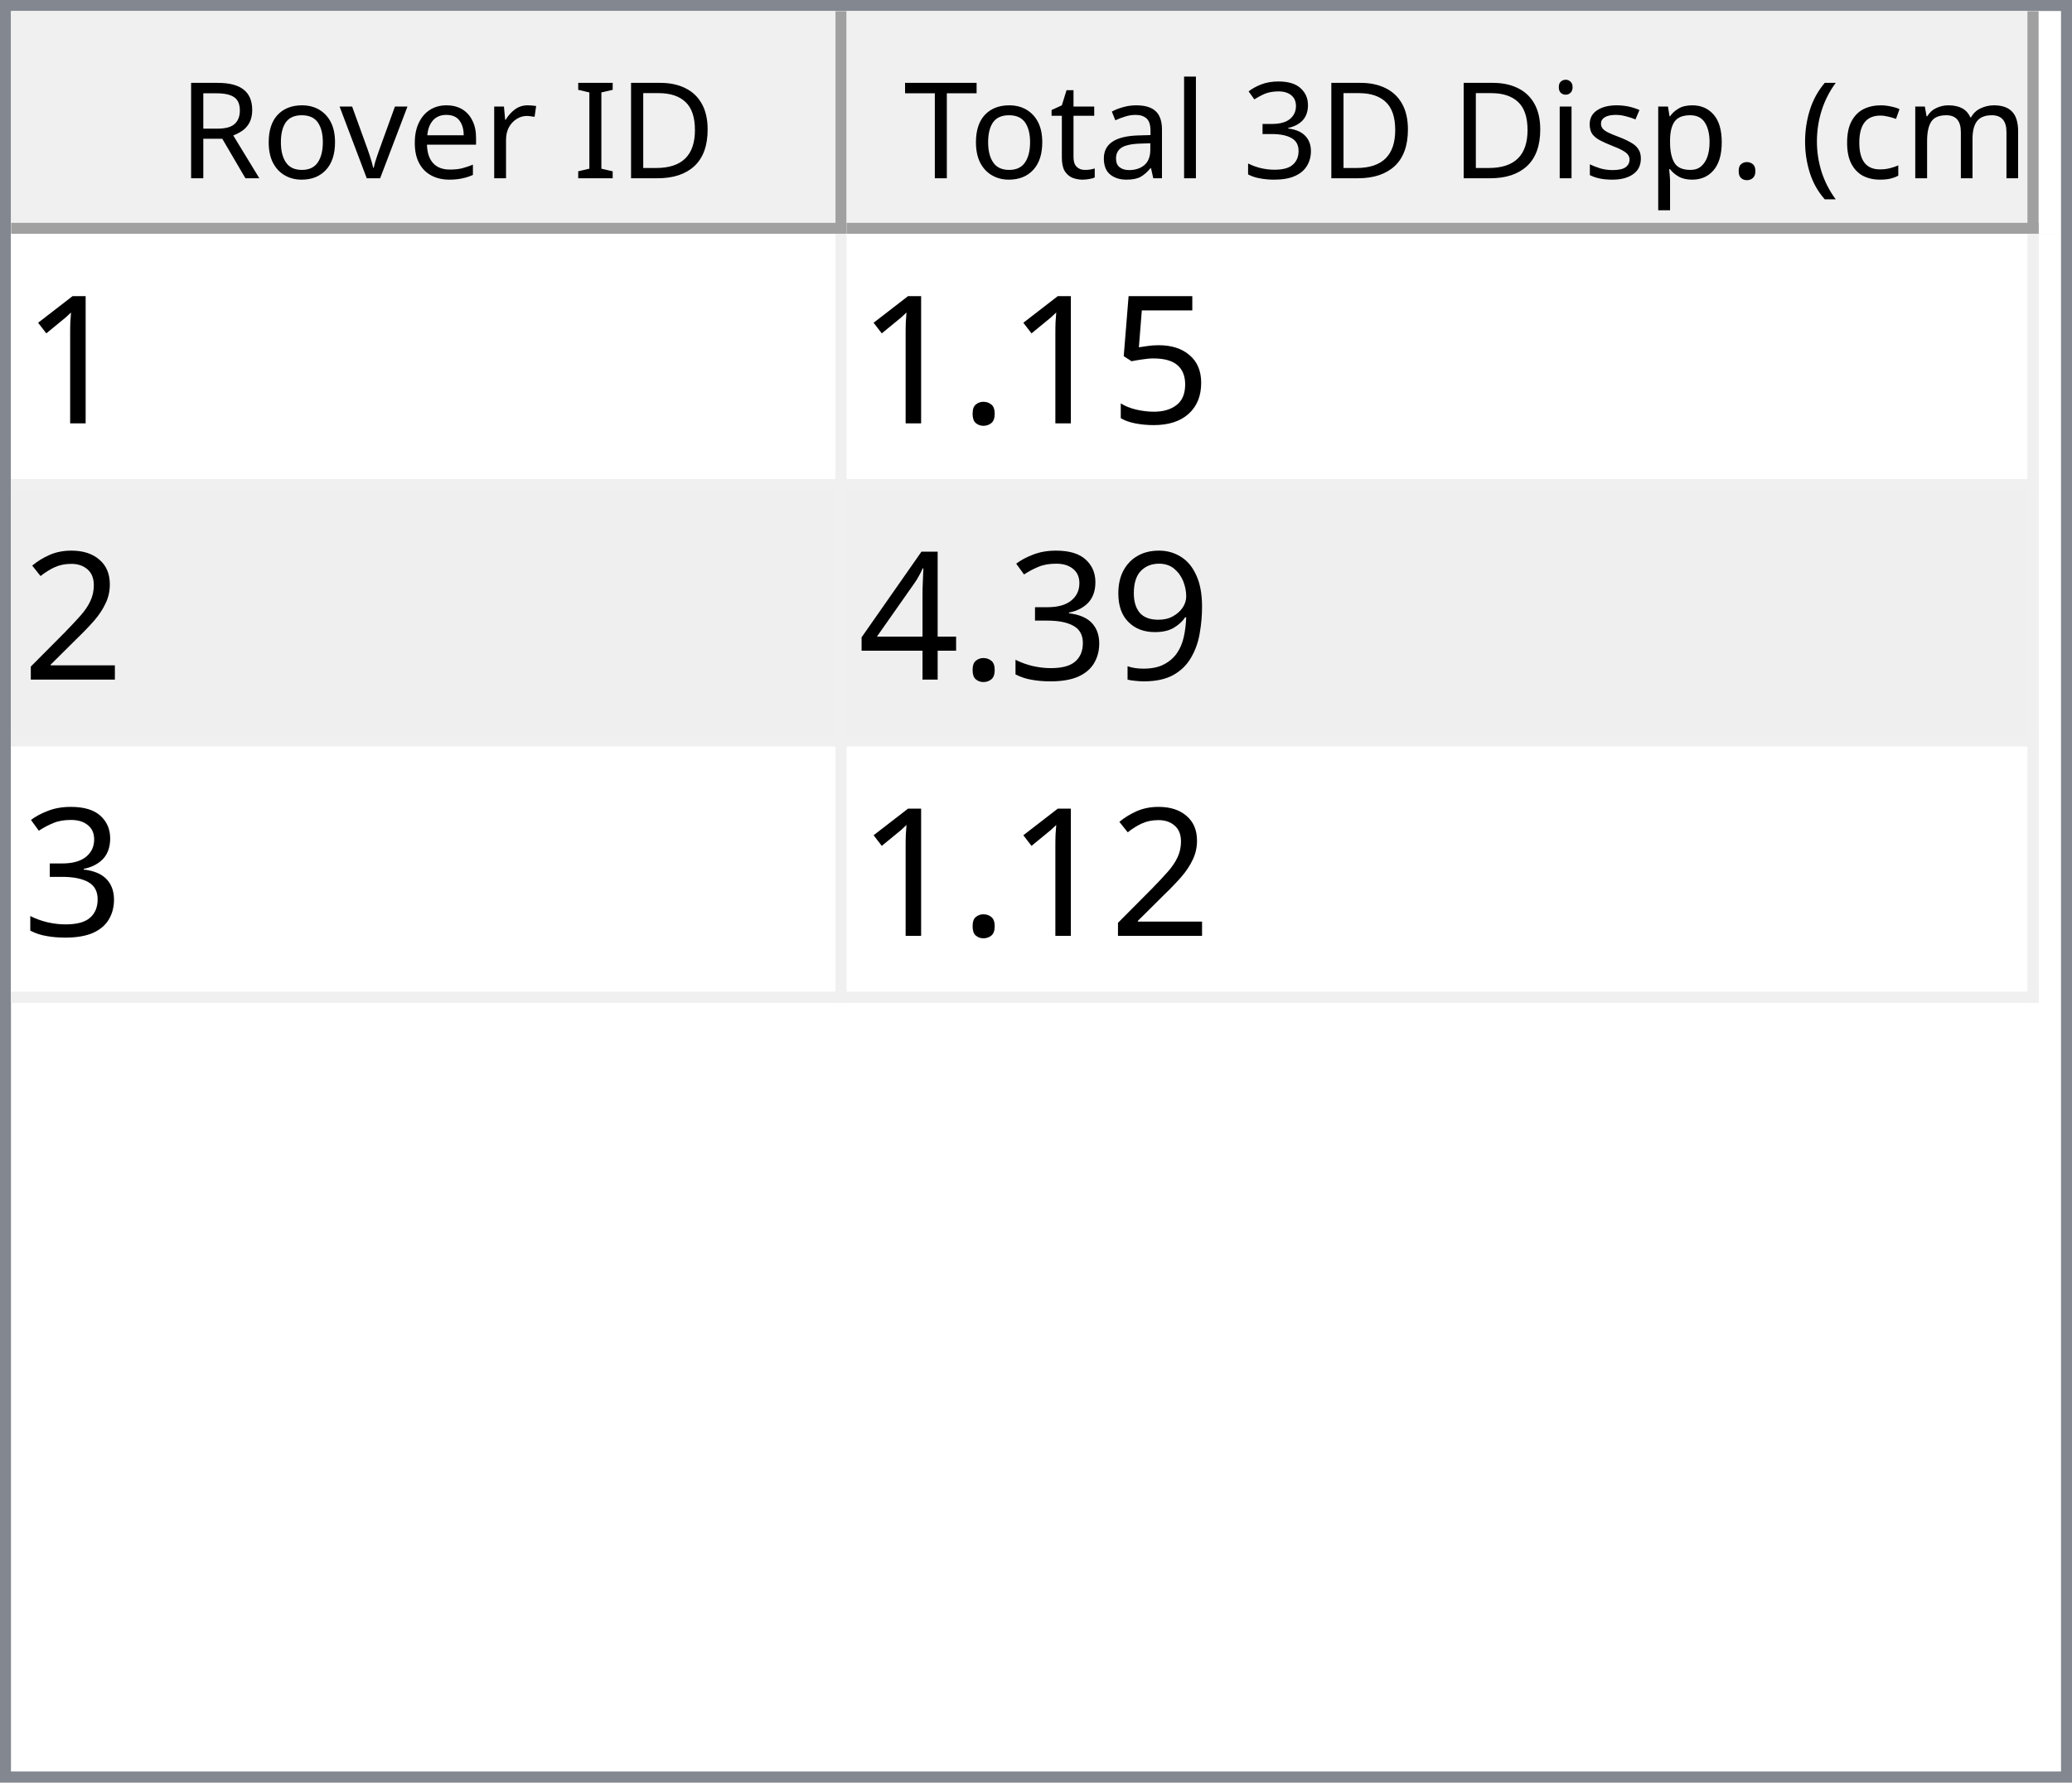
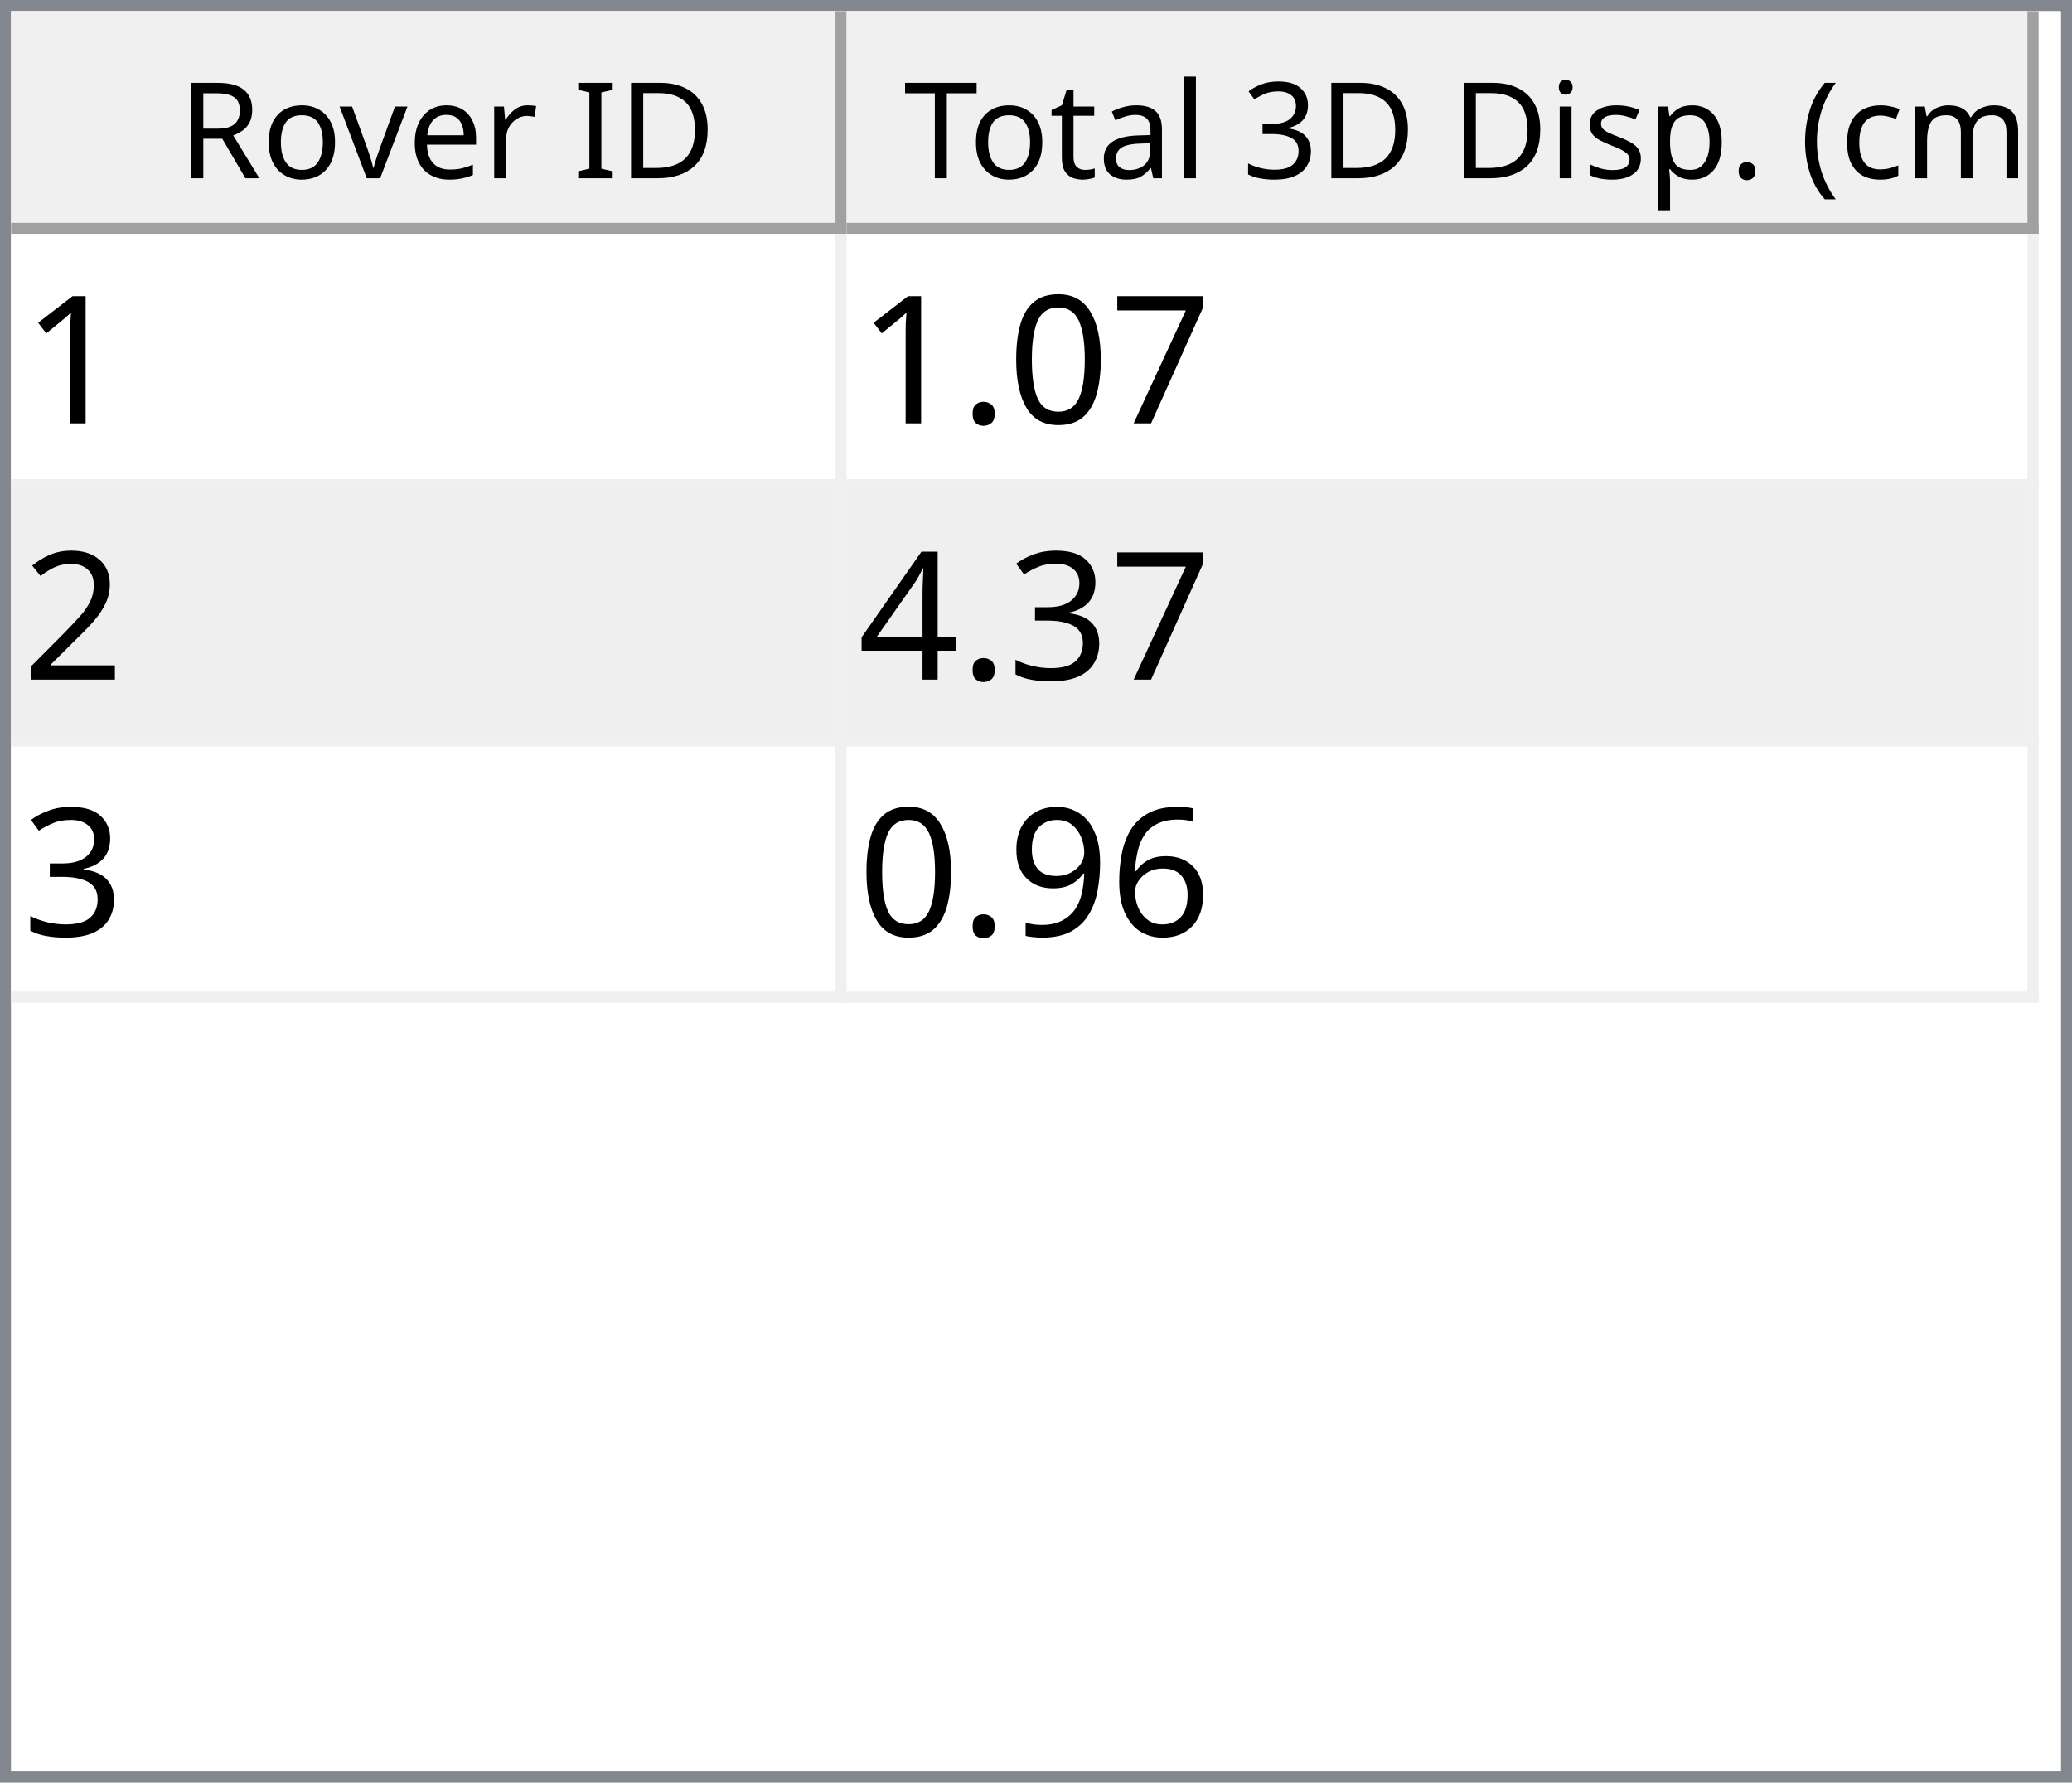
<svg xmlns="http://www.w3.org/2000/svg" style="fill-opacity:1; color-rendering:auto; color-interpolation:auto; text-rendering:auto; stroke:black; stroke-linecap:square; stroke-miterlimit:10; shape-rendering:auto; stroke-opacity:1; fill:black; stroke-dasharray:none; font-weight:normal; stroke-width:1; font-family:'Dialog'; font-style:normal; stroke-linejoin:miter; font-size:12px; stroke-dashoffset:0; image-rendering:auto;" width="186" height="160">
  <defs id="genericDefs" />
  <g>
    <defs id="defs1">
      <clipPath clipPathUnits="userSpaceOnUse" id="clipPath1">
        <path d="M0 0 L186 0 L186 160 L0 160 L0 0 Z" />
      </clipPath>
      <clipPath clipPathUnits="userSpaceOnUse" id="clipPath2">
        <path d="M0 0 L0 160 L186 160 L186 0 Z" />
      </clipPath>
      <clipPath clipPathUnits="userSpaceOnUse" id="clipPath3">
        <path d="M0 0 L0 20 L184 20 L184 0 Z" />
      </clipPath>
      <clipPath clipPathUnits="userSpaceOnUse" id="clipPath4">
        <path d="M0 0 L0 20 L75 20 L75 0 Z" />
      </clipPath>
      <clipPath clipPathUnits="userSpaceOnUse" id="clipPath5">
        <path d="M1 1 L1 19 L74 19 L74 1 Z" />
      </clipPath>
      <clipPath clipPathUnits="userSpaceOnUse" id="clipPath6">
        <path d="M0 0 L0 18 L73 18 L73 0 Z" />
      </clipPath>
      <clipPath clipPathUnits="userSpaceOnUse" id="clipPath7">
        <path d="M-0.5 -0.5 L-0.5 19.5 L74.5 19.5 L74.5 -0.5 Z" />
      </clipPath>
      <clipPath clipPathUnits="userSpaceOnUse" id="clipPath8">
        <path d="M0 0 L0 20 L107 20 L107 0 Z" />
      </clipPath>
      <clipPath clipPathUnits="userSpaceOnUse" id="clipPath9">
        <path d="M1 1 L1 19 L106 19 L106 1 Z" />
      </clipPath>
      <clipPath clipPathUnits="userSpaceOnUse" id="clipPath10">
        <path d="M0 0 L0 18 L105 18 L105 0 Z" />
      </clipPath>
      <clipPath clipPathUnits="userSpaceOnUse" id="clipPath11">
        <path d="M-0.5 -0.5 L-0.5 19.5 L106.5 19.5 L106.5 -0.5 Z" />
      </clipPath>
      <clipPath clipPathUnits="userSpaceOnUse" id="clipPath12">
        <path d="M0 0 L0 138 L184 138 L184 0 Z" />
      </clipPath>
      <clipPath clipPathUnits="userSpaceOnUse" id="clipPath13">
        <path d="M0 0 L0 69 L182 69 L182 0 Z" />
      </clipPath>
      <clipPath clipPathUnits="userSpaceOnUse" id="clipPath14">
        <path d="M-0.5 -0.5 L-0.5 68.5 L181.5 68.5 L181.5 -0.5 Z" />
      </clipPath>
      <clipPath clipPathUnits="userSpaceOnUse" id="clipPath15">
        <path d="M0 0 L0 22 L74 22 L74 0 Z" />
      </clipPath>
      <clipPath clipPathUnits="userSpaceOnUse" id="clipPath16">
        <path d="M0 0 L0 22 L106 22 L106 0 Z" />
      </clipPath>
      <font horiz-adv-x="64.551" id="font1">
        <font-face ascent="107.91" descent="25.098" units-per-em="100" style="font-style:normal; font-family:Segoe UI; font-weight:normal;" />
        <missing-glyph horiz-adv-x="64.551" d="M8.109 0 L8.109 68.266 L56.453 68.266 L56.453 0 L8.109 0 ZM15.328 7.234 L49.219 7.234 L49.219 61.031 L15.328 61.031 L15.328 7.234 Z" />
        <glyph unicode="D" horiz-adv-x="70.117" d="M9.188 0 L9.188 70.016 L28.516 70.016 Q65.531 70.016 65.531 35.891 Q65.531 19.672 55.25 9.836 Q44.969 0 27.734 0 L9.188 0 ZM17.391 62.594 L17.391 7.422 L27.828 7.422 Q41.609 7.422 49.273 14.797 Q56.938 22.172 56.938 35.688 Q56.938 62.594 28.328 62.594 L17.391 62.594 Z" />
        <glyph unicode="I" horiz-adv-x="26.611" d="M17.391 0 L9.188 0 L9.188 70.016 L17.391 70.016 L17.391 0 Z" />
        <glyph unicode=" " horiz-adv-x="27.393" d="" />
        <glyph unicode="r" horiz-adv-x="34.766" d="M34.188 41.891 Q32.078 43.5 28.125 43.5 Q23 43.5 19.555 38.672 Q16.109 33.844 16.109 25.484 L16.109 0 L8.109 0 L8.109 50 L16.109 50 L16.109 39.703 L16.312 39.703 Q18.016 44.969 21.531 47.922 Q25.047 50.875 29.391 50.875 Q32.516 50.875 34.188 50.203 L34.188 41.891 Z" />
        <glyph unicode="e" horiz-adv-x="52.295" d="M48.297 23 L12.984 23 Q13.188 14.656 17.484 10.109 Q21.781 5.562 29.297 5.562 Q37.75 5.562 44.828 11.141 L44.828 3.609 Q38.234 -1.172 27.391 -1.172 Q16.797 -1.172 10.742 5.641 Q4.688 12.453 4.688 24.812 Q4.688 36.469 11.305 43.82 Q17.922 51.172 27.734 51.172 Q37.547 51.172 42.922 44.828 Q48.297 38.484 48.297 27.203 L48.297 23 ZM40.094 29.781 Q40.047 36.719 36.75 40.578 Q33.453 44.438 27.594 44.438 Q21.922 44.438 17.969 40.383 Q14.016 36.328 13.094 29.781 L40.094 29.781 Z" />
        <glyph unicode="v" horiz-adv-x="47.9" d="M47.406 50 L27.484 0 L19.625 0 L0.688 50 L9.469 50 L22.172 13.672 Q23.578 9.672 23.922 6.688 L24.125 6.688 Q24.609 10.453 25.688 13.484 L38.969 50 L47.406 50 Z" />
        <glyph unicode="o" horiz-adv-x="58.594" d="M29 -1.172 Q17.922 -1.172 11.305 5.836 Q4.688 12.844 4.688 24.422 Q4.688 37.016 11.57 44.094 Q18.453 51.172 30.172 51.172 Q41.359 51.172 47.633 44.289 Q53.906 37.406 53.906 25.203 Q53.906 13.234 47.141 6.031 Q40.375 -1.172 29 -1.172 ZM29.594 44.438 Q21.875 44.438 17.383 39.188 Q12.891 33.938 12.891 24.703 Q12.891 15.828 17.43 10.695 Q21.969 5.562 29.594 5.562 Q37.359 5.562 41.531 10.594 Q45.703 15.625 45.703 24.906 Q45.703 34.281 41.531 39.359 Q37.359 44.438 29.594 44.438 Z" />
        <glyph unicode="R" horiz-adv-x="59.814" d="M59.375 0 L49.609 0 L37.891 19.625 Q36.281 22.359 34.766 24.289 Q33.25 26.219 31.664 27.438 Q30.078 28.656 28.25 29.219 Q26.422 29.781 24.125 29.781 L17.391 29.781 L17.391 0 L9.188 0 L9.188 70.016 L30.078 70.016 Q34.672 70.016 38.555 68.867 Q42.438 67.719 45.289 65.375 Q48.141 63.031 49.758 59.547 Q51.375 56.062 51.375 51.375 Q51.375 47.703 50.273 44.656 Q49.172 41.609 47.148 39.211 Q45.125 36.812 42.266 35.133 Q39.406 33.453 35.844 32.516 L35.844 32.328 Q37.594 31.547 38.891 30.547 Q40.188 29.547 41.359 28.18 Q42.531 26.812 43.68 25.078 Q44.828 23.344 46.234 21.047 L59.375 0 ZM17.391 62.594 L17.391 37.203 L28.516 37.203 Q31.594 37.203 34.203 38.133 Q36.812 39.062 38.719 40.797 Q40.625 42.531 41.703 45.047 Q42.781 47.562 42.781 50.688 Q42.781 56.297 39.141 59.445 Q35.5 62.594 28.609 62.594 L17.391 62.594 Z" />
        <glyph unicode=")" horiz-adv-x="30.176" d="M8.297 -15.922 L1.172 -15.922 Q16.406 2.344 16.406 26.812 Q16.406 51.469 1.078 70.016 L8.297 70.016 Q23.531 52.156 23.531 26.703 Q23.531 1.375 8.297 -15.922 Z" />
        <glyph unicode="m" horiz-adv-x="86.133" d="M79.109 0 L71.094 0 L71.094 28.719 Q71.094 37.016 68.531 40.727 Q65.969 44.438 59.906 44.438 Q54.781 44.438 51.195 39.75 Q47.609 35.062 47.609 28.516 L47.609 0 L39.594 0 L39.594 29.688 Q39.594 44.438 28.219 44.438 Q22.953 44.438 19.531 40.016 Q16.109 35.594 16.109 28.516 L16.109 0 L8.109 0 L8.109 50 L16.109 50 L16.109 42.094 L16.312 42.094 Q21.625 51.172 31.844 51.172 Q36.969 51.172 40.773 48.312 Q44.578 45.453 46 40.828 Q51.562 51.172 62.594 51.172 Q79.109 51.172 79.109 30.812 L79.109 0 Z" />
        <glyph unicode="c" horiz-adv-x="46.191" d="M42.188 2.297 Q36.422 -1.172 28.516 -1.172 Q17.828 -1.172 11.258 5.789 Q4.688 12.75 4.688 23.828 Q4.688 36.188 11.766 43.68 Q18.844 51.172 30.672 51.172 Q37.25 51.172 42.281 48.734 L42.281 40.531 Q36.719 44.438 30.375 44.438 Q22.703 44.438 17.797 38.945 Q12.891 33.453 12.891 24.516 Q12.891 15.719 17.508 10.641 Q22.125 5.562 29.891 5.562 Q36.422 5.562 42.188 9.906 L42.188 2.297 Z" />
        <glyph unicode="(" horiz-adv-x="30.176" d="M29.109 -15.922 L21.969 -15.922 Q6.844 1.375 6.844 26.703 Q6.844 52.156 21.969 70.016 L29.203 70.016 Q13.875 51.469 13.875 26.812 Q13.875 2.344 29.109 -15.922 Z" />
        <glyph unicode="." horiz-adv-x="21.68" d="M10.891 -1.078 Q8.641 -1.078 7.055 0.539 Q5.469 2.156 5.469 4.391 Q5.469 6.641 7.055 8.273 Q8.641 9.906 10.891 9.906 Q13.188 9.906 14.797 8.273 Q16.406 6.641 16.406 4.391 Q16.406 2.156 14.797 0.539 Q13.188 -1.078 10.891 -1.078 Z" />
        <glyph unicode="p" horiz-adv-x="58.789" d="M16.312 7.234 L16.109 7.234 L16.109 -23 L8.109 -23 L8.109 50 L16.109 50 L16.109 41.219 L16.312 41.219 Q22.219 51.172 33.594 51.172 Q43.266 51.172 48.688 44.461 Q54.109 37.75 54.109 26.469 Q54.109 13.922 48 6.375 Q41.891 -1.172 31.297 -1.172 Q21.578 -1.172 16.312 7.234 ZM16.109 27.391 L16.109 20.406 Q16.109 14.203 20.141 9.883 Q24.172 5.562 30.375 5.562 Q37.641 5.562 41.773 11.133 Q45.906 16.703 45.906 26.609 Q45.906 34.969 42.047 39.703 Q38.188 44.438 31.594 44.438 Q24.609 44.438 20.359 39.578 Q16.109 34.719 16.109 27.391 Z" />
        <glyph unicode="s" horiz-adv-x="42.432" d="M5.078 1.812 L5.078 10.406 Q11.625 5.562 19.484 5.562 Q30.031 5.562 30.031 12.594 Q30.031 14.594 29.125 15.992 Q28.219 17.391 26.68 18.461 Q25.141 19.531 23.07 20.383 Q21 21.234 18.609 22.172 Q15.281 23.484 12.766 24.828 Q10.25 26.172 8.57 27.859 Q6.891 29.547 6.031 31.695 Q5.172 33.844 5.172 36.719 Q5.172 40.234 6.789 42.945 Q8.406 45.656 11.086 47.484 Q13.766 49.312 17.211 50.242 Q20.656 51.172 24.312 51.172 Q30.812 51.172 35.938 48.922 L35.938 40.828 Q30.422 44.438 23.25 44.438 Q21 44.438 19.195 43.922 Q17.391 43.406 16.094 42.477 Q14.797 41.547 14.086 40.258 Q13.375 38.969 13.375 37.406 Q13.375 35.453 14.086 34.133 Q14.797 32.812 16.164 31.789 Q17.531 30.766 19.484 29.938 Q21.438 29.109 23.922 28.125 Q27.25 26.859 29.883 25.516 Q32.516 24.172 34.375 22.484 Q36.234 20.797 37.234 18.602 Q38.234 16.406 38.234 13.375 Q38.234 9.672 36.602 6.938 Q34.969 4.203 32.234 2.398 Q29.5 0.594 25.93 -0.289 Q22.359 -1.172 18.453 -1.172 Q10.75 -1.172 5.078 1.812 Z" />
        <glyph unicode="i" horiz-adv-x="24.219" d="M12.203 62.703 Q10.062 62.703 8.547 64.164 Q7.031 65.625 7.031 67.875 Q7.031 70.125 8.547 71.609 Q10.062 73.094 12.203 73.094 Q14.406 73.094 15.945 71.609 Q17.484 70.125 17.484 67.875 Q17.484 65.719 15.945 64.211 Q14.406 62.703 12.203 62.703 ZM16.109 0 L8.109 0 L8.109 50 L16.109 50 L16.109 0 Z" />
        <glyph unicode="3" horiz-adv-x="53.906" d="M46.531 19.828 Q46.531 15.094 44.75 11.211 Q42.969 7.328 39.719 4.57 Q36.469 1.812 31.93 0.297 Q27.391 -1.219 21.922 -1.219 Q11.922 -1.219 6 2.594 L6 11.188 Q13.094 5.609 22.219 5.609 Q25.875 5.609 28.828 6.539 Q31.781 7.469 33.906 9.227 Q36.031 10.984 37.18 13.477 Q38.328 15.969 38.328 19.094 Q38.328 32.812 18.797 32.812 L12.984 32.812 L12.984 39.594 L18.5 39.594 Q35.797 39.594 35.797 52.484 Q35.797 64.406 22.609 64.406 Q15.188 64.406 8.688 59.422 L8.688 67.188 Q15.375 71.188 24.609 71.188 Q29 71.188 32.57 69.969 Q36.141 68.75 38.68 66.555 Q41.219 64.359 42.609 61.281 Q44 58.203 44 54.5 Q44 40.672 30.031 36.719 L30.031 36.531 Q33.594 36.141 36.625 34.797 Q39.656 33.453 41.852 31.305 Q44.047 29.156 45.289 26.25 Q46.531 23.344 46.531 19.828 Z" />
        <glyph unicode="l" horiz-adv-x="24.219" d="M16.109 0 L8.109 0 L8.109 74.031 L16.109 74.031 L16.109 0 Z" />
        <glyph unicode="a" horiz-adv-x="50.879" d="M43.891 0 L35.891 0 L35.891 7.812 L35.688 7.812 Q30.469 -1.172 20.312 -1.172 Q12.844 -1.172 8.617 2.781 Q4.391 6.734 4.391 13.281 Q4.391 27.297 20.906 29.594 L35.891 31.688 Q35.891 44.438 25.594 44.438 Q16.547 44.438 9.281 38.281 L9.281 46.484 Q16.656 51.172 26.266 51.172 Q43.891 51.172 43.891 32.516 L43.891 0 ZM35.891 25.297 L23.828 23.641 Q18.266 22.859 15.43 20.875 Q12.594 18.891 12.594 13.875 Q12.594 10.203 15.211 7.883 Q17.828 5.562 22.172 5.562 Q28.125 5.562 32.008 9.742 Q35.891 13.922 35.891 20.312 L35.891 25.297 Z" />
        <glyph unicode="t" horiz-adv-x="33.887" d="M31.297 0.484 Q28.469 -1.078 23.828 -1.078 Q10.688 -1.078 10.688 13.578 L10.688 43.172 L2.094 43.172 L2.094 50 L10.688 50 L10.688 62.203 L18.703 64.797 L18.703 50 L31.297 50 L31.297 43.172 L18.703 43.172 L18.703 14.984 Q18.703 9.969 20.414 7.82 Q22.125 5.672 26.078 5.672 Q29.109 5.672 31.297 7.328 L31.297 0.484 Z" />
        <glyph unicode="T" horiz-adv-x="52.393" d="M50.594 62.594 L30.375 62.594 L30.375 0 L22.172 0 L22.172 62.594 L2 62.594 L2 70.016 L50.594 70.016 L50.594 62.594 Z" />
      </font>
      <font horiz-adv-x="75.0" id="font2">
        <font-face ascent="100.537" descent="21.973" units-per-em="100" style="font-style:normal; font-family:sans-serif; font-weight:normal;" />
        <missing-glyph horiz-adv-x="75.0" d="M12.5 0 L12.5 62.5 L62.5 62.5 L62.5 0 L12.5 0 ZM14.062 1.562 L60.938 1.562 L60.938 60.938 L14.062 60.938 L14.062 1.562 Z" />
        <glyph unicode="1" horiz-adv-x="55.615" d="M37.25 0 L28.469 0 L28.469 56 Q25.297 52.984 20.141 49.953 Q14.984 46.922 10.891 45.406 L10.891 53.906 Q18.266 57.375 23.781 62.305 Q29.297 67.234 31.594 71.875 L37.25 71.875 L37.25 0 Z" />
-         <glyph unicode="5" horiz-adv-x="55.615" d="M4.156 18.75 L13.375 19.531 Q14.406 12.797 18.141 9.398 Q21.875 6 27.156 6 Q33.5 6 37.891 10.789 Q42.281 15.578 42.281 23.484 Q42.281 31 38.062 35.352 Q33.844 39.703 27 39.703 Q22.75 39.703 19.336 37.773 Q15.922 35.844 13.969 32.766 L5.719 33.844 L12.641 70.609 L48.25 70.609 L48.25 62.203 L19.672 62.203 L15.828 42.969 Q22.266 47.469 29.344 47.469 Q38.719 47.469 45.164 40.969 Q51.609 34.469 51.609 24.266 Q51.609 14.547 45.953 7.469 Q39.062 -1.219 27.156 -1.219 Q17.391 -1.219 11.211 4.25 Q5.031 9.719 4.156 18.75 Z" />
+         <glyph unicode="7" horiz-adv-x="55.615" d="M4.734 62.203 L4.734 70.656 L51.078 70.656 L51.078 63.812 Q44.234 56.547 37.523 44.484 Q30.812 32.422 27.156 19.672 Q24.516 10.688 23.781 0 L14.75 0 Q14.891 8.453 18.062 20.414 Q21.234 32.375 27.172 43.484 Q33.109 54.594 39.797 62.203 L4.734 62.203 Z" />
+         <glyph unicode="0" horiz-adv-x="55.615" d="M4.156 35.297 Q4.156 48 6.766 55.742 Q9.375 63.484 14.523 67.68 Q19.672 71.875 27.484 71.875 Q33.25 71.875 37.594 69.555 Q41.938 67.234 44.773 62.867 Q47.609 58.5 49.219 52.227 Q50.828 45.953 50.828 35.297 Q50.828 22.703 48.242 14.969 Q45.656 7.234 40.508 3.008 Q35.359 -1.219 27.484 -1.219 Q17.141 -1.219 11.234 6.203 Q4.156 15.141 4.156 35.297 ZM13.188 35.297 Q13.188 17.672 17.312 11.836 Q21.438 6 27.484 6 Q33.547 6 37.672 11.859 Q41.797 17.719 41.797 35.297 Q41.797 52.984 37.672 58.789 Q33.547 64.594 27.391 64.594 Q21.344 64.594 17.719 59.469 Q13.188 52.938 13.188 35.297 Z" />
        <glyph unicode="." horiz-adv-x="27.783" d="M9.078 0 L9.078 10.016 L19.094 10.016 L19.094 0 L9.078 0 Z" />
        <glyph unicode="2" horiz-adv-x="55.615" d="M50.344 8.453 L50.344 0 L3.031 0 Q2.938 3.172 4.047 6.109 Q5.859 10.938 9.836 15.625 Q13.812 20.312 21.344 26.469 Q33.016 36.031 37.117 41.625 Q41.219 47.219 41.219 52.203 Q41.219 57.422 37.477 61.008 Q33.734 64.594 27.734 64.594 Q21.391 64.594 17.578 60.789 Q13.766 56.984 13.719 50.25 L4.688 51.172 Q5.609 61.281 11.664 66.578 Q17.719 71.875 27.938 71.875 Q38.234 71.875 44.242 66.164 Q50.25 60.453 50.25 52 Q50.25 47.703 48.492 43.555 Q46.734 39.406 42.656 34.812 Q38.578 30.219 29.109 22.219 Q21.188 15.578 18.945 13.211 Q16.703 10.844 15.234 8.453 L50.344 8.453 Z" />
-         <glyph unicode="9" horiz-adv-x="55.615" d="M5.469 16.547 L13.922 17.328 Q14.984 11.375 18.016 8.688 Q21.047 6 25.781 6 Q29.828 6 32.883 7.859 Q35.938 9.719 37.891 12.82 Q39.844 15.922 41.164 21.195 Q42.484 26.469 42.484 31.938 Q42.484 32.516 42.438 33.688 Q39.797 29.5 35.234 26.883 Q30.672 24.266 25.344 24.266 Q16.453 24.266 10.305 30.711 Q4.156 37.156 4.156 47.703 Q4.156 58.594 10.578 65.234 Q17 71.875 26.656 71.875 Q33.641 71.875 39.43 68.117 Q45.219 64.359 48.219 57.398 Q51.219 50.438 51.219 37.25 Q51.219 23.531 48.242 15.406 Q45.266 7.281 39.383 3.031 Q33.5 -1.219 25.594 -1.219 Q17.188 -1.219 11.867 3.445 Q6.547 8.109 5.469 16.547 ZM41.453 48.141 Q41.453 55.719 37.43 60.156 Q33.406 64.594 27.734 64.594 Q21.875 64.594 17.531 59.812 Q13.188 55.031 13.188 47.406 Q13.188 40.578 17.312 36.305 Q21.438 32.031 27.484 32.031 Q33.594 32.031 37.523 36.305 Q41.453 40.578 41.453 48.141 Z" />
        <glyph unicode="3" horiz-adv-x="55.615" d="M4.203 18.891 L12.984 20.062 Q14.5 12.594 18.141 9.297 Q21.781 6 27 6 Q33.203 6 37.477 10.297 Q41.75 14.594 41.75 20.953 Q41.75 27 37.797 30.93 Q33.844 34.859 27.734 34.859 Q25.25 34.859 21.531 33.891 L22.516 41.609 Q23.391 41.5 23.922 41.5 Q29.547 41.5 34.039 44.43 Q38.531 47.359 38.531 53.469 Q38.531 58.297 35.258 61.477 Q31.984 64.656 26.812 64.656 Q21.688 64.656 18.266 61.43 Q14.844 58.203 13.875 51.766 L5.078 53.328 Q6.688 62.156 12.398 67.016 Q18.109 71.875 26.609 71.875 Q32.469 71.875 37.398 69.359 Q42.328 66.844 44.945 62.5 Q47.562 58.156 47.562 53.266 Q47.562 48.641 45.07 44.828 Q42.578 41.016 37.703 38.766 Q44.047 37.312 47.562 32.695 Q51.078 28.078 51.078 21.141 Q51.078 11.766 44.242 5.25 Q37.406 -1.266 26.953 -1.266 Q17.531 -1.266 11.305 4.352 Q5.078 9.969 4.203 18.891 Z" />
        <glyph unicode="4" horiz-adv-x="55.615" d="M32.328 0 L32.328 17.141 L1.266 17.141 L1.266 25.203 L33.938 71.578 L41.109 71.578 L41.109 25.203 L50.781 25.203 L50.781 17.141 L41.109 17.141 L41.109 0 L32.328 0 ZM32.328 25.203 L32.328 57.469 L9.906 25.203 L32.328 25.203 Z" />
+         <glyph unicode="6" horiz-adv-x="55.615" d="M49.75 54.047 L41.016 53.375 Q39.844 58.547 37.703 60.891 Q34.125 64.656 28.906 64.656 Q24.703 64.656 21.531 62.312 Q17.391 59.281 14.992 53.469 Q12.594 47.656 12.5 36.922 Q15.672 41.75 20.266 44.094 Q24.859 46.438 29.891 46.438 Q38.672 46.438 44.852 39.969 Q51.031 33.5 51.031 23.25 Q51.031 16.5 48.125 10.719 Q45.219 4.938 40.141 1.859 Q35.062 -1.219 28.609 -1.219 Q17.625 -1.219 10.695 6.859 Q3.766 14.938 3.766 33.5 Q3.766 54.25 11.422 63.672 Q18.109 71.875 29.438 71.875 Q37.891 71.875 43.289 67.141 Q48.688 62.406 49.75 54.047 ZM13.875 23.188 Q13.875 18.656 15.797 14.508 Q17.719 10.359 21.188 8.18 Q24.656 6 28.469 6 Q34.031 6 38.039 10.492 Q42.047 14.984 42.047 22.703 Q42.047 30.125 38.086 34.398 Q34.125 38.672 28.125 38.672 Q22.172 38.672 18.023 34.398 Q13.875 30.125 13.875 23.188 Z" />
+         <glyph unicode="9" horiz-adv-x="55.615" d="M5.469 16.547 L13.922 17.328 Q14.984 11.375 18.016 8.688 Q21.047 6 25.781 6 Q29.828 6 32.883 7.859 Q35.938 9.719 37.891 12.82 Q39.844 15.922 41.164 21.195 Q42.484 26.469 42.484 31.938 Q42.484 32.516 42.438 33.688 Q39.797 29.5 35.234 26.883 Q30.672 24.266 25.344 24.266 Q16.453 24.266 10.305 30.711 Q4.156 37.156 4.156 47.703 Q4.156 58.594 10.578 65.234 Q17 71.875 26.656 71.875 Q33.641 71.875 39.43 68.117 Q45.219 64.359 48.219 57.398 Q51.219 50.438 51.219 37.25 Q51.219 23.531 48.242 15.406 Q45.266 7.281 39.383 3.031 Q33.5 -1.219 25.594 -1.219 Q17.188 -1.219 11.867 3.445 Q6.547 8.109 5.469 16.547 ZM41.453 48.141 Q41.453 55.719 37.43 60.156 Q33.406 64.594 27.734 64.594 Q21.875 64.594 17.531 59.812 Q13.188 55.031 13.188 47.406 Q13.188 40.578 17.312 36.305 Q21.438 32.031 27.484 32.031 Q33.594 32.031 37.523 36.305 Q41.453 40.578 41.453 48.141 Z" />
      </font>
    </defs>
    <g style="fill:white; stroke:white;">
      <rect x="0" y="0" width="186" style="clip-path:url(#clipPath1); stroke:none;" height="160" />
    </g>
    <g style="fill:white; text-rendering:optimizeSpeed; color-rendering:optimizeSpeed; image-rendering:optimizeSpeed; shape-rendering:crispEdges; stroke:white; color-interpolation:sRGB;">
      <rect x="0" width="186" height="160" y="0" style="stroke:none;" />
      <path style="stroke:none;" d="M0 160 L186 160 L186 0 L0 0 Z" />
    </g>
    <g style="fill:rgb(240,240,240); font-family:'Segoe UI'; stroke:rgb(240,240,240);">
      <rect x="0" y="0" width="186" style="clip-path:url(#clipPath2); stroke:none;" height="160" />
    </g>
    <g style="fill:rgb(130,135,144); font-family:'Segoe UI'; stroke:rgb(130,135,144);">
      <path d="M0 0 L186 0 L186 160 L0 160 L0 0 ZM1 1 L185 1 L185 159 L1 159 L1 1 Z" style="fill-rule:evenodd; clip-path:url(#clipPath2); stroke:none;" />
    </g>
    <g style="fill:white; font-family:'Segoe UI'; stroke:white;" transform="translate(1,1)">
      <rect x="0" y="0" width="184" style="clip-path:url(#clipPath3); stroke:none;" height="20" />
    </g>
    <g style="fill:rgb(240,240,240); font-family:'Segoe UI'; stroke:rgb(240,240,240);" transform="translate(1,1)">
      <rect x="0" y="0" width="75" style="clip-path:url(#clipPath4); stroke:none;" height="20" />
    </g>
    <g style="font-family:'Segoe UI';" transform="translate(2,2)">
      <text x="14" xml:space="preserve" y="14" style="clip-path:url(#clipPath6); stroke:none;">Rover ID</text>
    </g>
    <g style="fill:rgb(160,160,160); font-family:'Segoe UI'; stroke:rgb(160,160,160); stroke-linejoin:bevel;" transform="translate(1.5,1.5)">
      <line x1="74" x2="74" y1="0" style="fill:none; clip-path:url(#clipPath7);" y2="19" />
    </g>
    <g style="fill:rgb(160,160,160); font-family:'Segoe UI'; stroke:rgb(160,160,160); stroke-linejoin:bevel;" transform="matrix(1,0,0,1,1,1) translate(0.5,0.5)">
      <line x1="0" x2="74" y1="19" style="fill:none; clip-path:url(#clipPath7);" y2="19" />
    </g>
    <g style="fill:rgb(240,240,240); font-family:'Segoe UI'; stroke:rgb(240,240,240);" transform="translate(76,1)">
      <rect x="0" y="0" width="107" style="clip-path:url(#clipPath8); stroke:none;" height="20" />
    </g>
    <g style="font-family:'Segoe UI';" transform="translate(77,2)">
      <text x="1" xml:space="preserve" y="14" style="clip-path:url(#clipPath10); stroke:none;"> Total 3D Disp. (cm)</text>
    </g>
    <g style="fill:rgb(160,160,160); font-family:'Segoe UI'; stroke:rgb(160,160,160); stroke-linejoin:bevel;" transform="translate(76.5,1.5)">
      <line x1="106" x2="106" y1="0" style="fill:none; clip-path:url(#clipPath11);" y2="19" />
    </g>
    <g style="fill:rgb(160,160,160); font-family:'Segoe UI'; stroke:rgb(160,160,160); stroke-linejoin:bevel;" transform="matrix(1,0,0,1,76,1) translate(0.5,0.5)">
      <line x1="0" x2="106" y1="19" style="fill:none; clip-path:url(#clipPath11);" y2="19" />
    </g>
    <g style="fill:white; font-family:'Segoe UI'; stroke:white;" transform="translate(1,21)">
      <rect x="0" y="0" width="184" style="clip-path:url(#clipPath12); stroke:none;" height="138" />
    </g>
    <g style="fill:rgb(240,240,240); font-size:16px; font-family:sans-serif; stroke:rgb(240,240,240);" transform="translate(1,21)">
      <rect x="0" y="0" width="182" style="clip-path:url(#clipPath13); stroke:none;" height="69" />
      <line transform="translate(0.5,0.5)" x1="0" x2="181" y1="22" style="clip-path:url(#clipPath14); fill:none; stroke-linejoin:bevel;" y2="22" />
    </g>
    <g transform="matrix(1,0,0,1,1,21) translate(0.5,0.5)" style="fill:rgb(240,240,240); font-size:16px; font-family:sans-serif; stroke:rgb(240,240,240); stroke-linejoin:bevel;">
      <line x1="0" x2="181" y1="45" style="fill:none; clip-path:url(#clipPath14);" y2="45" />
    </g>
    <g transform="matrix(1,0,0,1,1,21) translate(0.5,0.5)" style="fill:rgb(240,240,240); font-size:16px; font-family:sans-serif; stroke:rgb(240,240,240); stroke-linejoin:bevel;">
      <line x1="0" x2="181" y1="68" style="fill:none; clip-path:url(#clipPath14);" y2="68" />
    </g>
    <g transform="matrix(1,0,0,1,1,21) translate(0.5,0.5)" style="fill:rgb(240,240,240); font-size:16px; font-family:sans-serif; stroke:rgb(240,240,240); stroke-linejoin:bevel;">
      <line x1="74" x2="74" y1="0" style="fill:none; clip-path:url(#clipPath14);" y2="68" />
    </g>
    <g transform="matrix(1,0,0,1,1,21) translate(0.5,0.5)" style="fill:rgb(240,240,240); font-size:16px; font-family:sans-serif; stroke:rgb(240,240,240); stroke-linejoin:bevel;">
      <line x1="181" x2="181" y1="0" style="fill:none; clip-path:url(#clipPath14);" y2="68" />
    </g>
    <g style="fill:white; font-size:16px; font-family:sans-serif; stroke:white;" transform="matrix(1,0,0,1,1,21)">
      <rect x="0" y="0" width="74" style="clip-path:url(#clipPath15); stroke:none;" height="22" />
      <text x="1" y="17" style="fill:black; clip-path:url(#clipPath15); stroke:none;" xml:space="preserve">1</text>
    </g>
    <g style="fill:white; font-size:16px; font-family:sans-serif; stroke:white;" transform="matrix(1,0,0,1,1,21) translate(75,0)">
      <rect x="0" y="0" width="106" style="clip-path:url(#clipPath16); stroke:none;" height="22" />
-       <text x="1" y="17" style="fill:black; clip-path:url(#clipPath16); stroke:none;" xml:space="preserve">1.15</text>
+       <text x="1" y="17" style="fill:black; clip-path:url(#clipPath16); stroke:none;" xml:space="preserve">1.07</text>
    </g>
    <g style="fill:rgb(239,239,239); font-size:16px; font-family:sans-serif; stroke:rgb(239,239,239);" transform="matrix(1,0,0,1,1,21) translate(0,23)">
      <rect x="0" y="0" width="74" style="clip-path:url(#clipPath15); stroke:none;" height="22" />
      <text x="1" y="17" style="fill:black; clip-path:url(#clipPath15); stroke:none;" xml:space="preserve">2</text>
    </g>
    <g style="fill:rgb(239,239,239); font-size:16px; font-family:sans-serif; stroke:rgb(239,239,239);" transform="matrix(1,0,0,1,1,21) translate(75,23)">
      <rect x="0" y="0" width="106" style="clip-path:url(#clipPath16); stroke:none;" height="22" />
-       <text x="1" y="17" style="fill:black; clip-path:url(#clipPath16); stroke:none;" xml:space="preserve">4.39</text>
+       <text x="1" y="17" style="fill:black; clip-path:url(#clipPath16); stroke:none;" xml:space="preserve">4.37</text>
    </g>
    <g style="fill:white; font-size:16px; font-family:sans-serif; stroke:white;" transform="matrix(1,0,0,1,1,21) translate(0,46)">
      <rect x="0" y="0" width="74" style="clip-path:url(#clipPath15); stroke:none;" height="22" />
      <text x="1" y="17" style="fill:black; clip-path:url(#clipPath15); stroke:none;" xml:space="preserve">3</text>
    </g>
    <g style="fill:white; font-size:16px; font-family:sans-serif; stroke:white;" transform="matrix(1,0,0,1,1,21) translate(75,46)">
      <rect x="0" y="0" width="106" style="clip-path:url(#clipPath16); stroke:none;" height="22" />
-       <text x="1" y="17" style="fill:black; clip-path:url(#clipPath16); stroke:none;" xml:space="preserve">1.12</text>
+       <text x="1" y="17" style="fill:black; clip-path:url(#clipPath16); stroke:none;" xml:space="preserve">0.96</text>
    </g>
  </g>
</svg>
